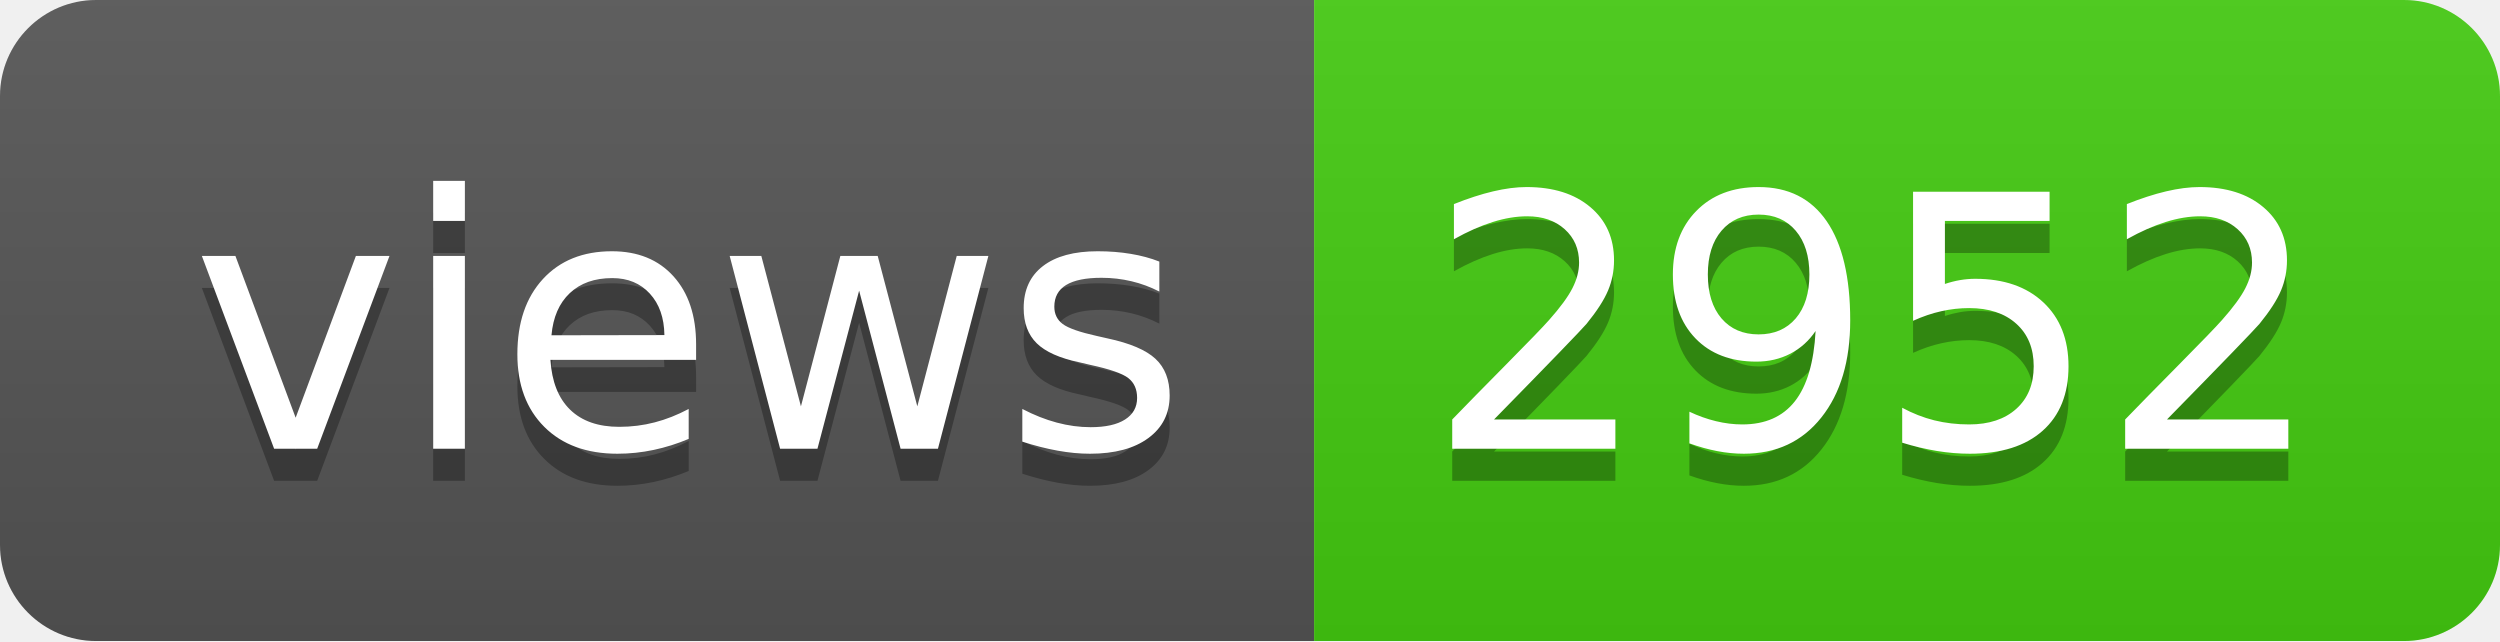
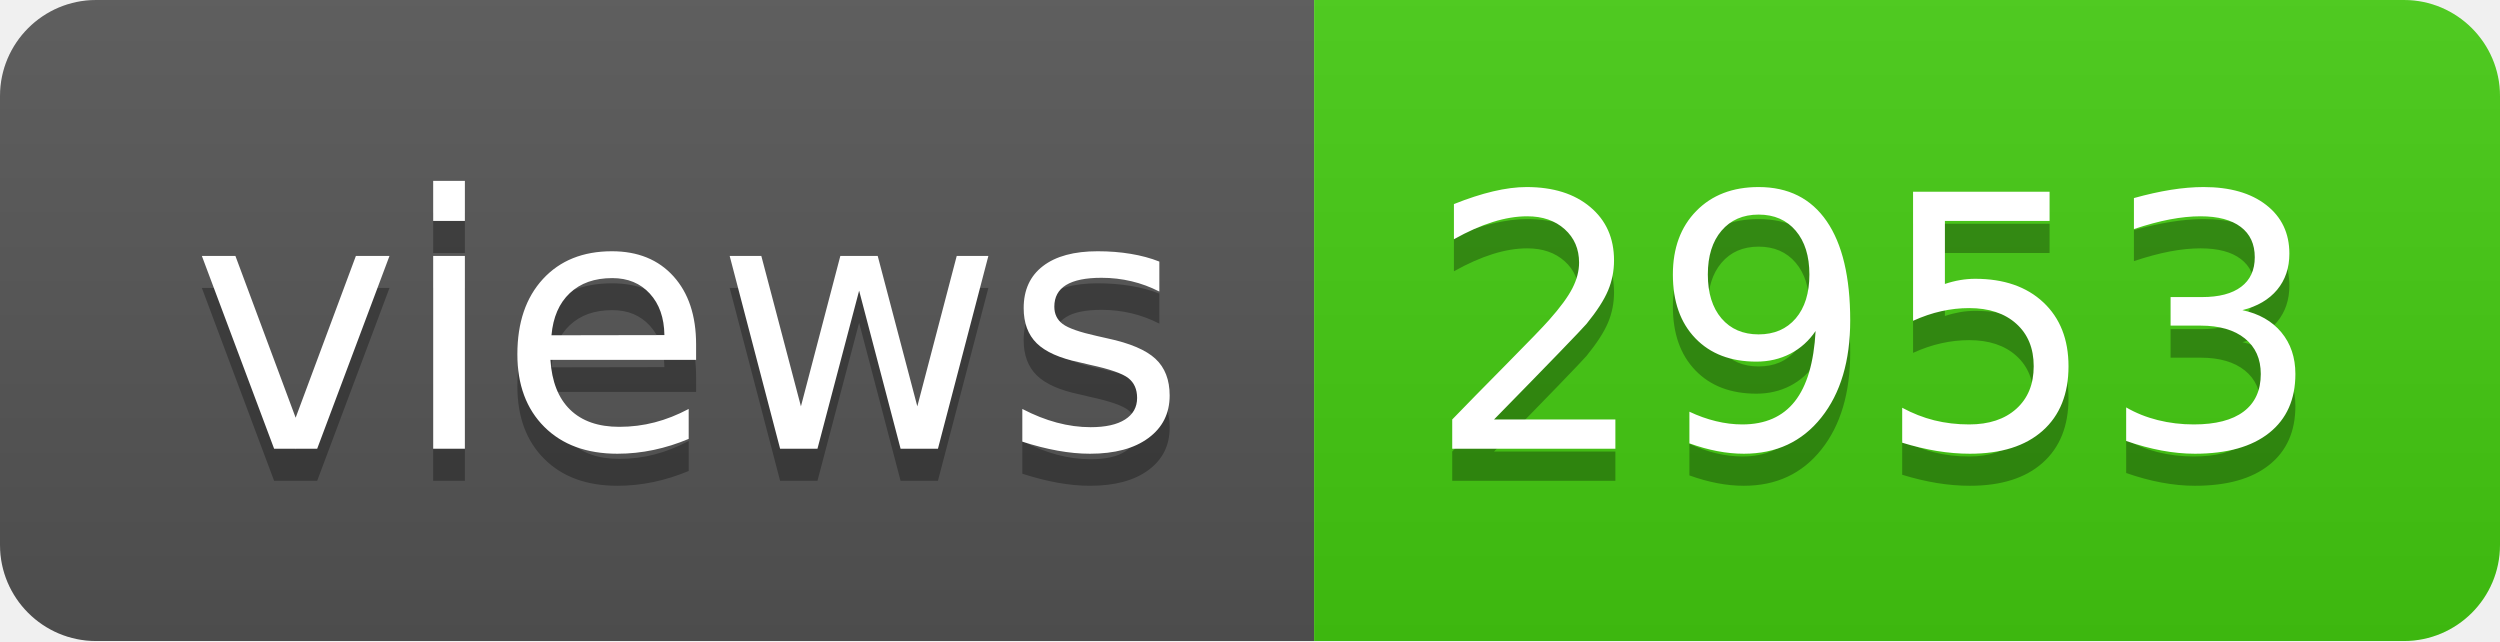
- <svg xmlns="http://www.w3.org/2000/svg" width="78" height="20" role="img" aria-label="views: 2952">
+ <svg xmlns="http://www.w3.org/2000/svg" width="78" height="20" role="img" aria-label="views: 2953">
  <linearGradient id="s" x2="0" y2="100%">
    <stop offset="0" stop-color="#bbb" stop-opacity=".1" />
    <stop offset="1" stop-opacity=".1" />
  </linearGradient>
  <clipPath id="r">
    <rect width="78" height="20" rx="3" fill="#fff" />
  </clipPath>
  <g clip-path="url(#r)">
    <rect width="41" height="20" fill="#555" />
    <rect x="41" width="37" height="20" fill="#4c1" />
    <rect width="78" height="20" fill="url(#s)" />
  </g>
  <g fill="#fff" text-anchor="middle" font-family="Verdana,Geneva,DejaVu Sans,sans-serif" text-rendering="geometricPrecision" font-size="110">
    <text aria-hidden="true" x="215" y="150" fill="#010101" fill-opacity=".3" transform="scale(.1)" textLength="310">views</text>
    <text x="215" y="140" transform="scale(.1)" fill="#fff" textLength="310">views</text>
-     <text aria-hidden="true" x="585" y="150" fill="#010101" fill-opacity=".3" transform="scale(.1)" textLength="270">2952</text>
-     <text x="585" y="140" transform="scale(.1)" fill="#fff" textLength="270">2952</text>
+     <text aria-hidden="true" x="585" y="150" fill="#010101" fill-opacity=".3" transform="scale(.1)" textLength="270">2953</text>
+     <text x="585" y="140" transform="scale(.1)" fill="#fff" textLength="270">2953</text>
  </g>
</svg>
